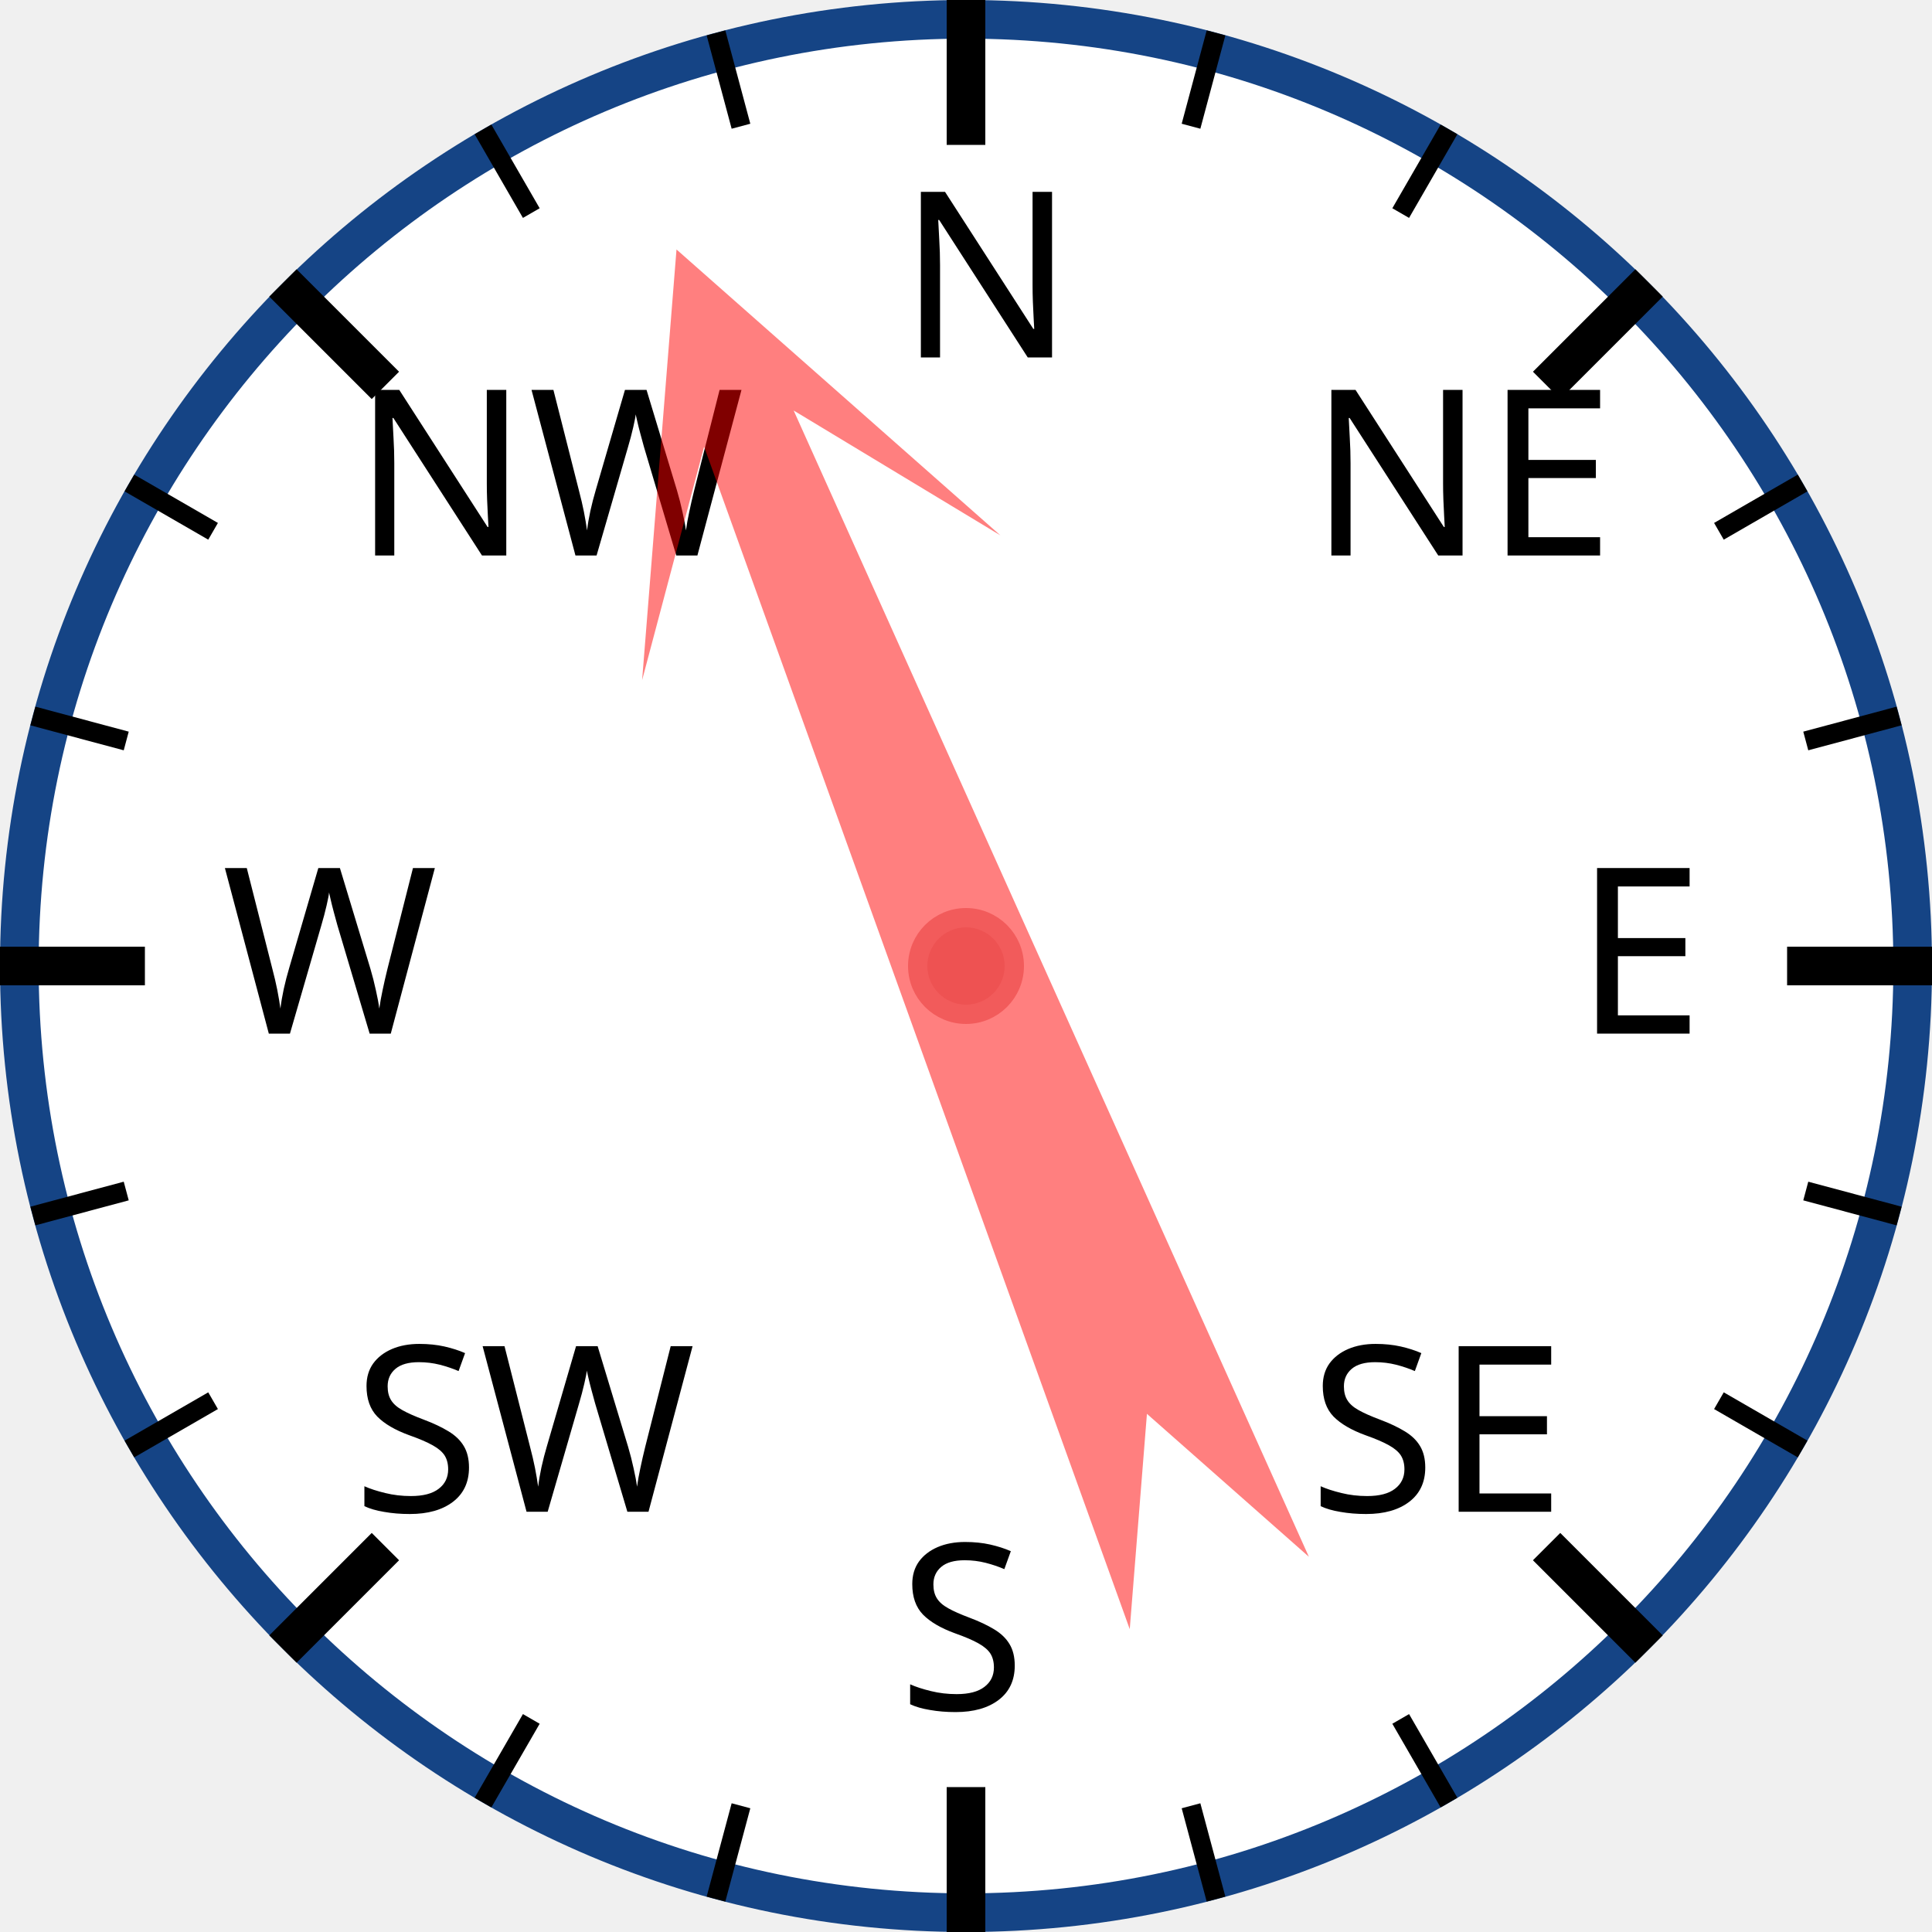
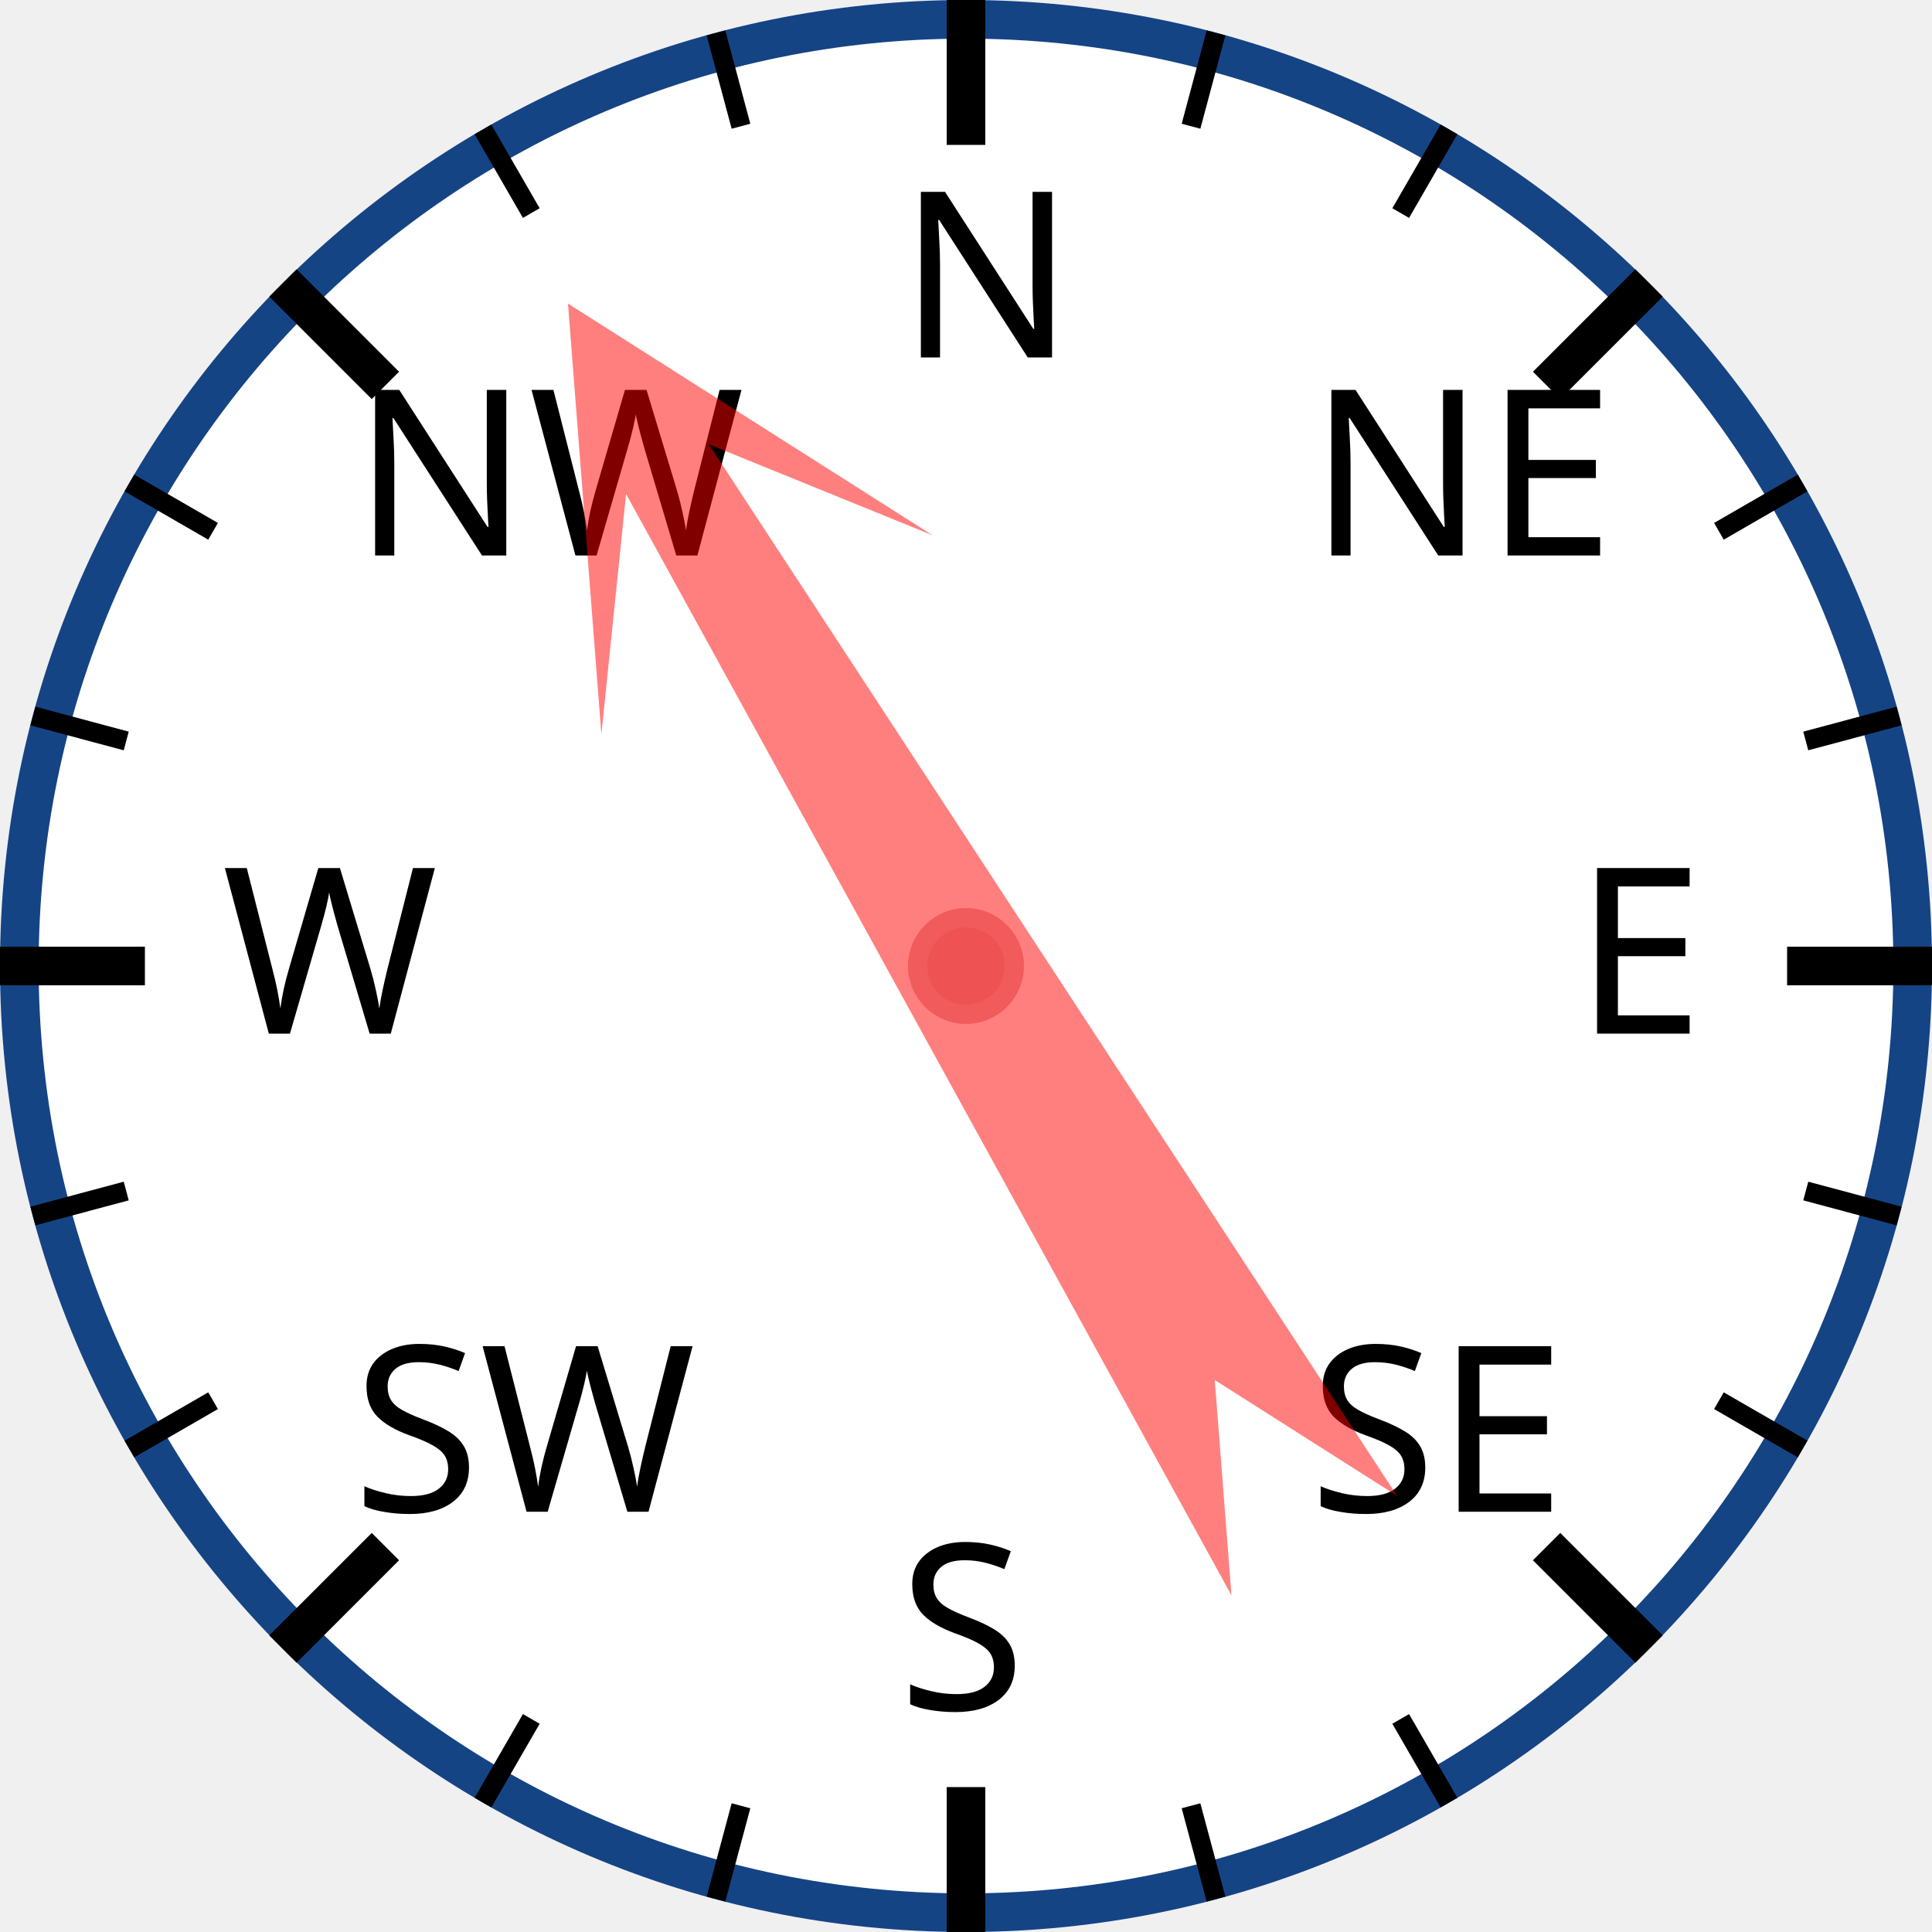
<svg xmlns="http://www.w3.org/2000/svg" width="120px" height="120px" viewBox="0 0 200 200">
  <circle cx="100" cy="100" r="98" style="fill: white; stroke: #154485; stroke-width: 4;" />
  <text x="93.0" y="37.0" style="font-family: sans-serif; font-size: 18pt;">N</text>
  <line x1="100.0" y1="0.0" x2="100.0" y2="15.0" style="stroke: black; stroke-width: 4;" />
  <line x1="74.118" y1="3.407" x2="76.706" y2="13.067" style="stroke: black; stroke-width: 2;" />
  <line x1="50" y1="13.397" x2="55" y2="22.058" style="stroke: black; stroke-width: 2;" />
  <text x="36.503" y="57.503" style="font-family: sans-serif; font-size: 18pt;">NW</text>
  <line x1="29.289" y1="29.289" x2="39.896" y2="39.896" style="stroke: black; stroke-width: 4;" />
  <line x1="13.397" y1="50" x2="22.058" y2="55" style="stroke: black; stroke-width: 2;" />
  <line x1="3.407" y1="74.118" x2="13.067" y2="76.706" style="stroke: black; stroke-width: 2;" />
  <text x="23.0" y="107.0" style="font-family: sans-serif; font-size: 18pt;">W</text>
  <line x1="0.0" y1="100.0" x2="15.0" y2="100.0" style="stroke: black; stroke-width: 4;" />
  <line x1="3.407" y1="125.882" x2="13.067" y2="123.294" style="stroke: black; stroke-width: 2;" />
  <line x1="13.397" y1="150" x2="22.058" y2="145" style="stroke: black; stroke-width: 2;" />
  <text x="36.503" y="156.497" style="font-family: sans-serif; font-size: 18pt;">SW</text>
  <line x1="29.289" y1="170.711" x2="39.896" y2="160.104" style="stroke: black; stroke-width: 4;" />
  <line x1="50" y1="186.603" x2="55" y2="177.942" style="stroke: black; stroke-width: 2;" />
  <line x1="74.118" y1="196.593" x2="76.706" y2="186.933" style="stroke: black; stroke-width: 2;" />
  <text x="93" y="177.0" style="font-family: sans-serif; font-size: 18pt;">S</text>
  <line x1="100" y1="200.0" x2="100" y2="185.0" style="stroke: black; stroke-width: 4;" />
  <line x1="125.882" y1="196.593" x2="123.294" y2="186.933" style="stroke: black; stroke-width: 2;" />
  <line x1="150.0" y1="186.603" x2="145.0" y2="177.942" style="stroke: black; stroke-width: 2;" />
  <text x="135.497" y="156.497" style="font-family: sans-serif; font-size: 18pt;">SE</text>
  <line x1="170.711" y1="170.711" x2="160.104" y2="160.104" style="stroke: black; stroke-width: 4;" />
  <line x1="186.603" y1="150" x2="177.942" y2="145" style="stroke: black; stroke-width: 2;" />
  <line x1="196.593" y1="125.882" x2="186.933" y2="123.294" style="stroke: black; stroke-width: 2;" />
  <text x="163.0" y="107" style="font-family: sans-serif; font-size: 18pt;">E</text>
  <line x1="200.0" y1="100" x2="185.0" y2="100" style="stroke: black; stroke-width: 4;" />
  <line x1="196.593" y1="74.118" x2="186.933" y2="76.706" style="stroke: black; stroke-width: 2;" />
  <line x1="186.603" y1="50" x2="177.942" y2="55" style="stroke: black; stroke-width: 2;" />
  <text x="135.497" y="57.503" style="font-family: sans-serif; font-size: 18pt;">NE</text>
  <line x1="170.711" y1="29.289" x2="160.104" y2="39.896" style="stroke: black; stroke-width: 4;" />
  <line x1="150" y1="13.397" x2="145" y2="22.058" style="stroke: black; stroke-width: 2;" />
  <line x1="125.882" y1="3.407" x2="123.294" y2="13.067" style="stroke: black; stroke-width: 2;" />
-   <polygon points="100 20 120 60 105 40 110 170 100 150 90 170 95 40 80 60" style="fill: red; fill-opacity: 0.5;" transform="rotate(338,100,100)" />
+   <polygon points="100 20 120 60 105 40 110 170 100 150 90 170 95 40 80 60" style="fill: red; fill-opacity: 0.5;" transform="rotate(329,100,100)" />
  <circle cx="100" cy="100" r="5" style="fill: #EE5252; stroke: #F25B5B; stroke-width: 2;" />
</svg>
